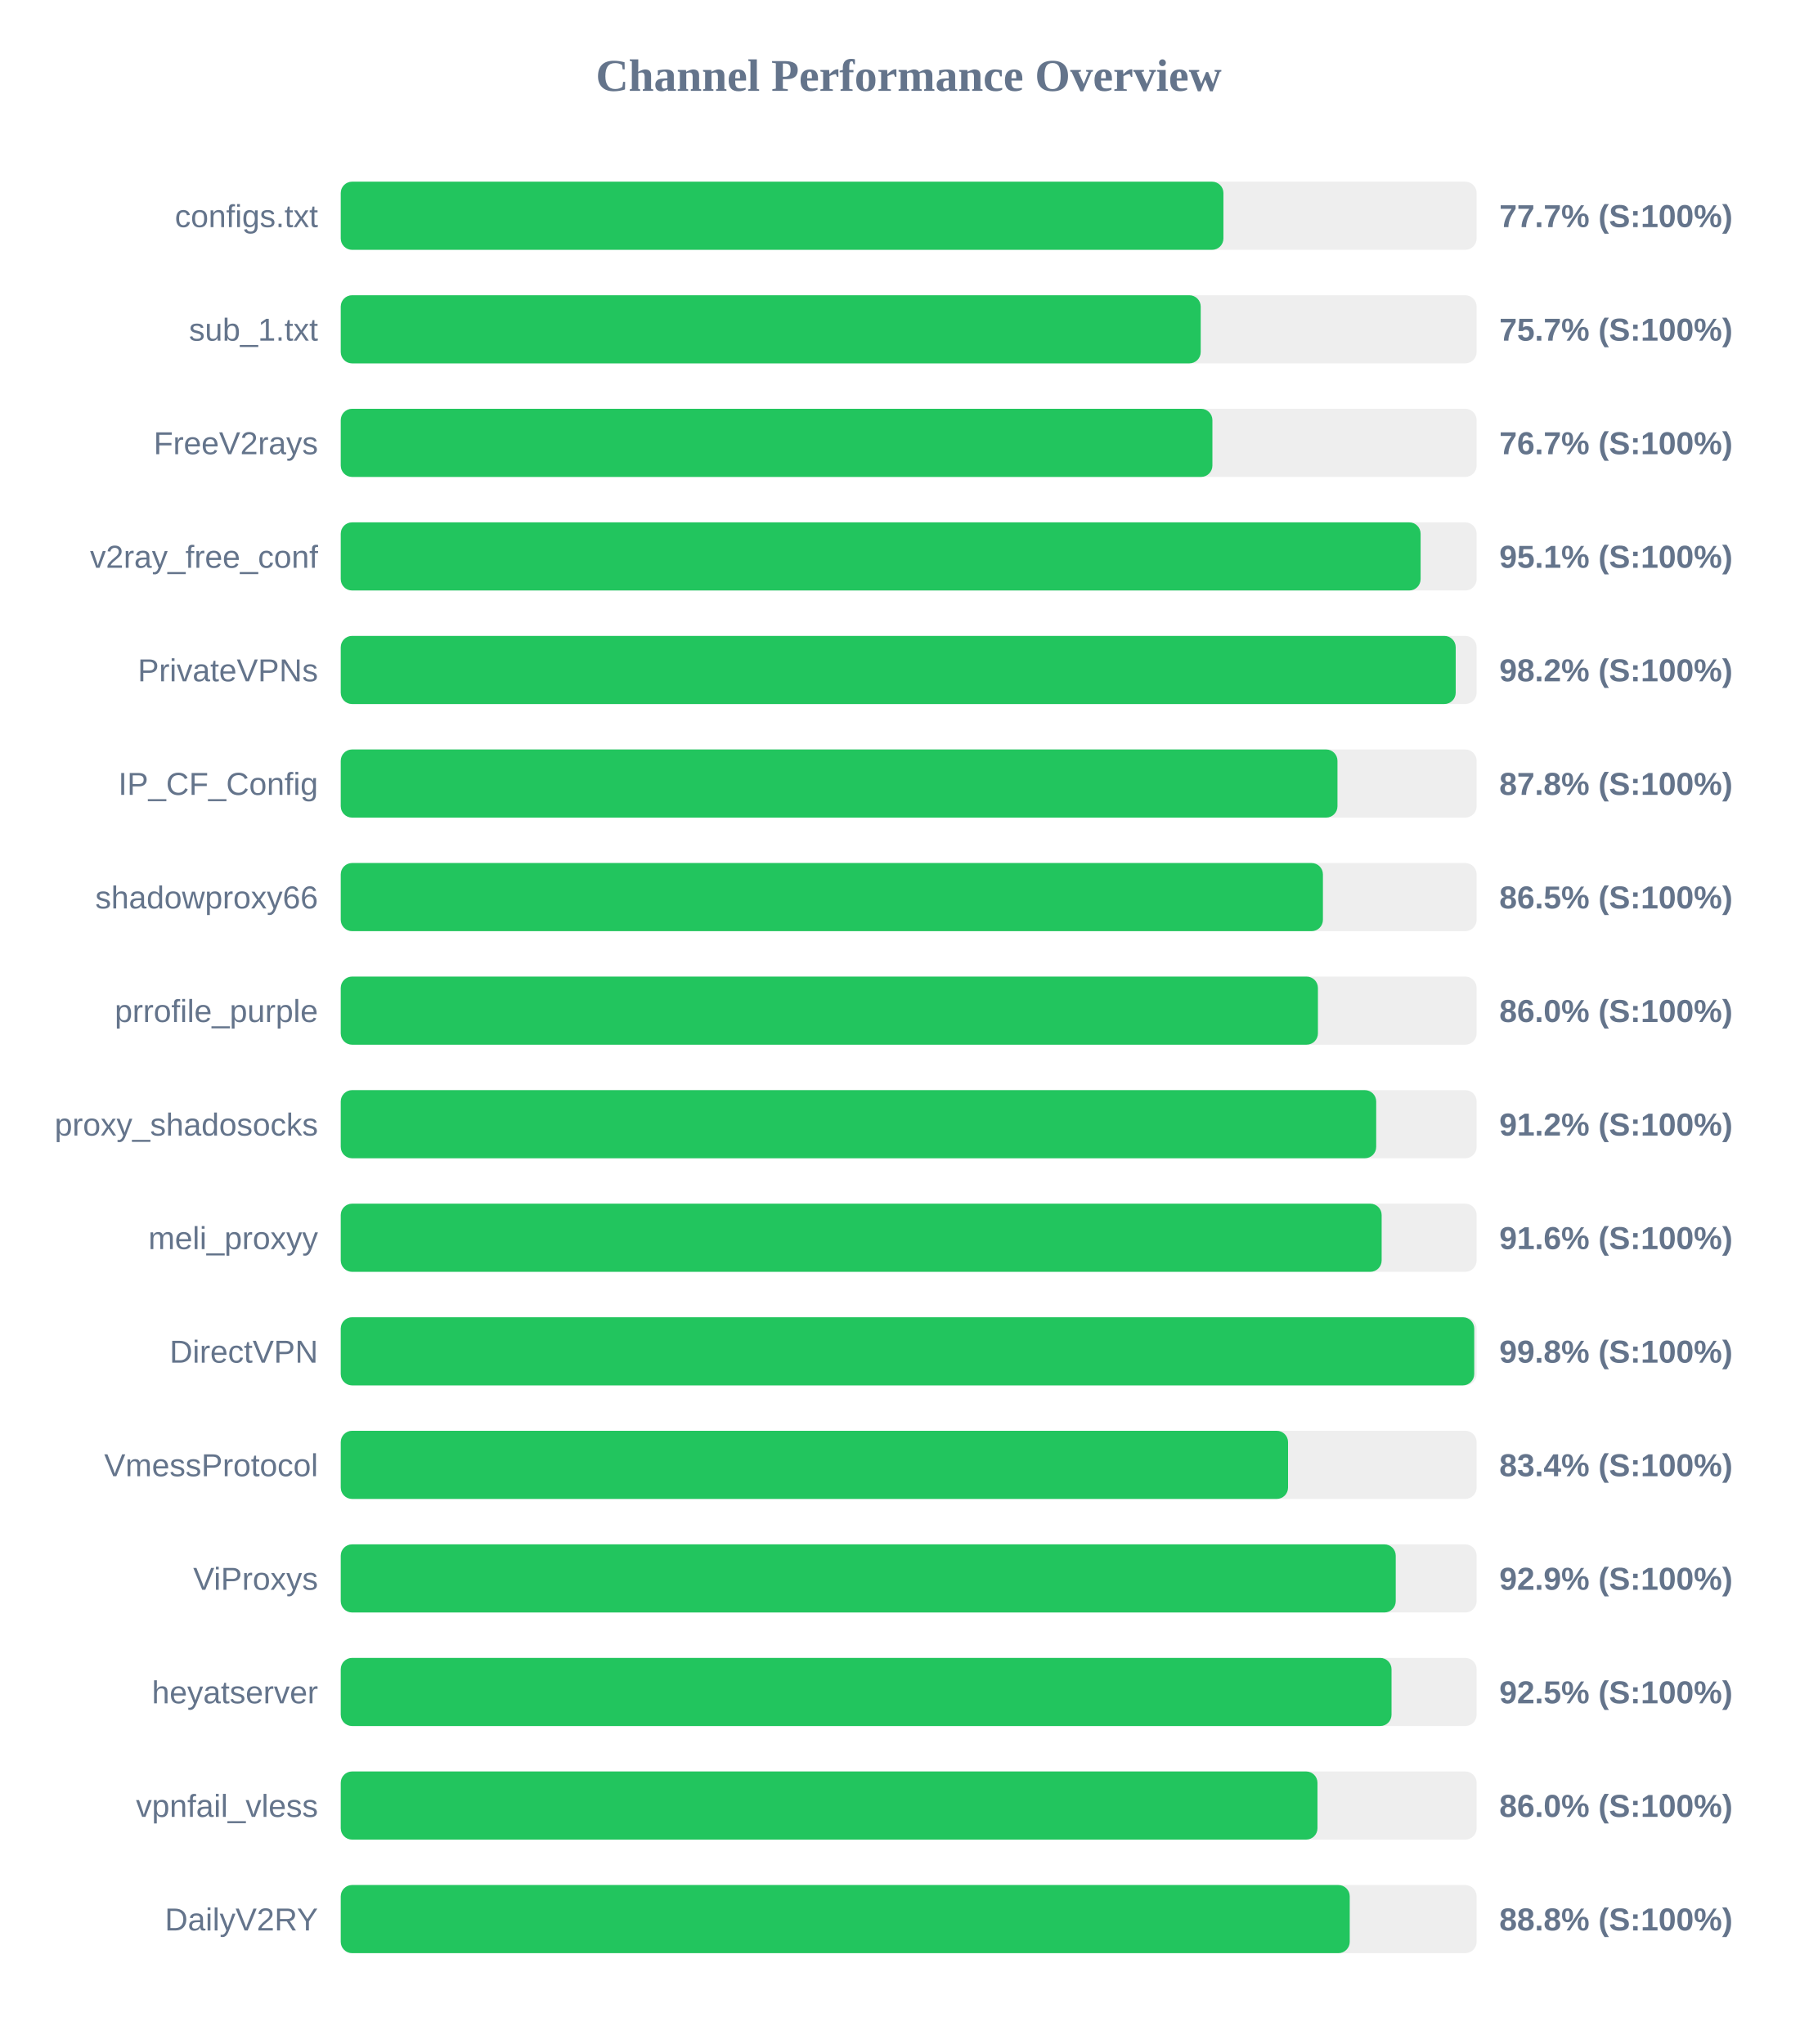
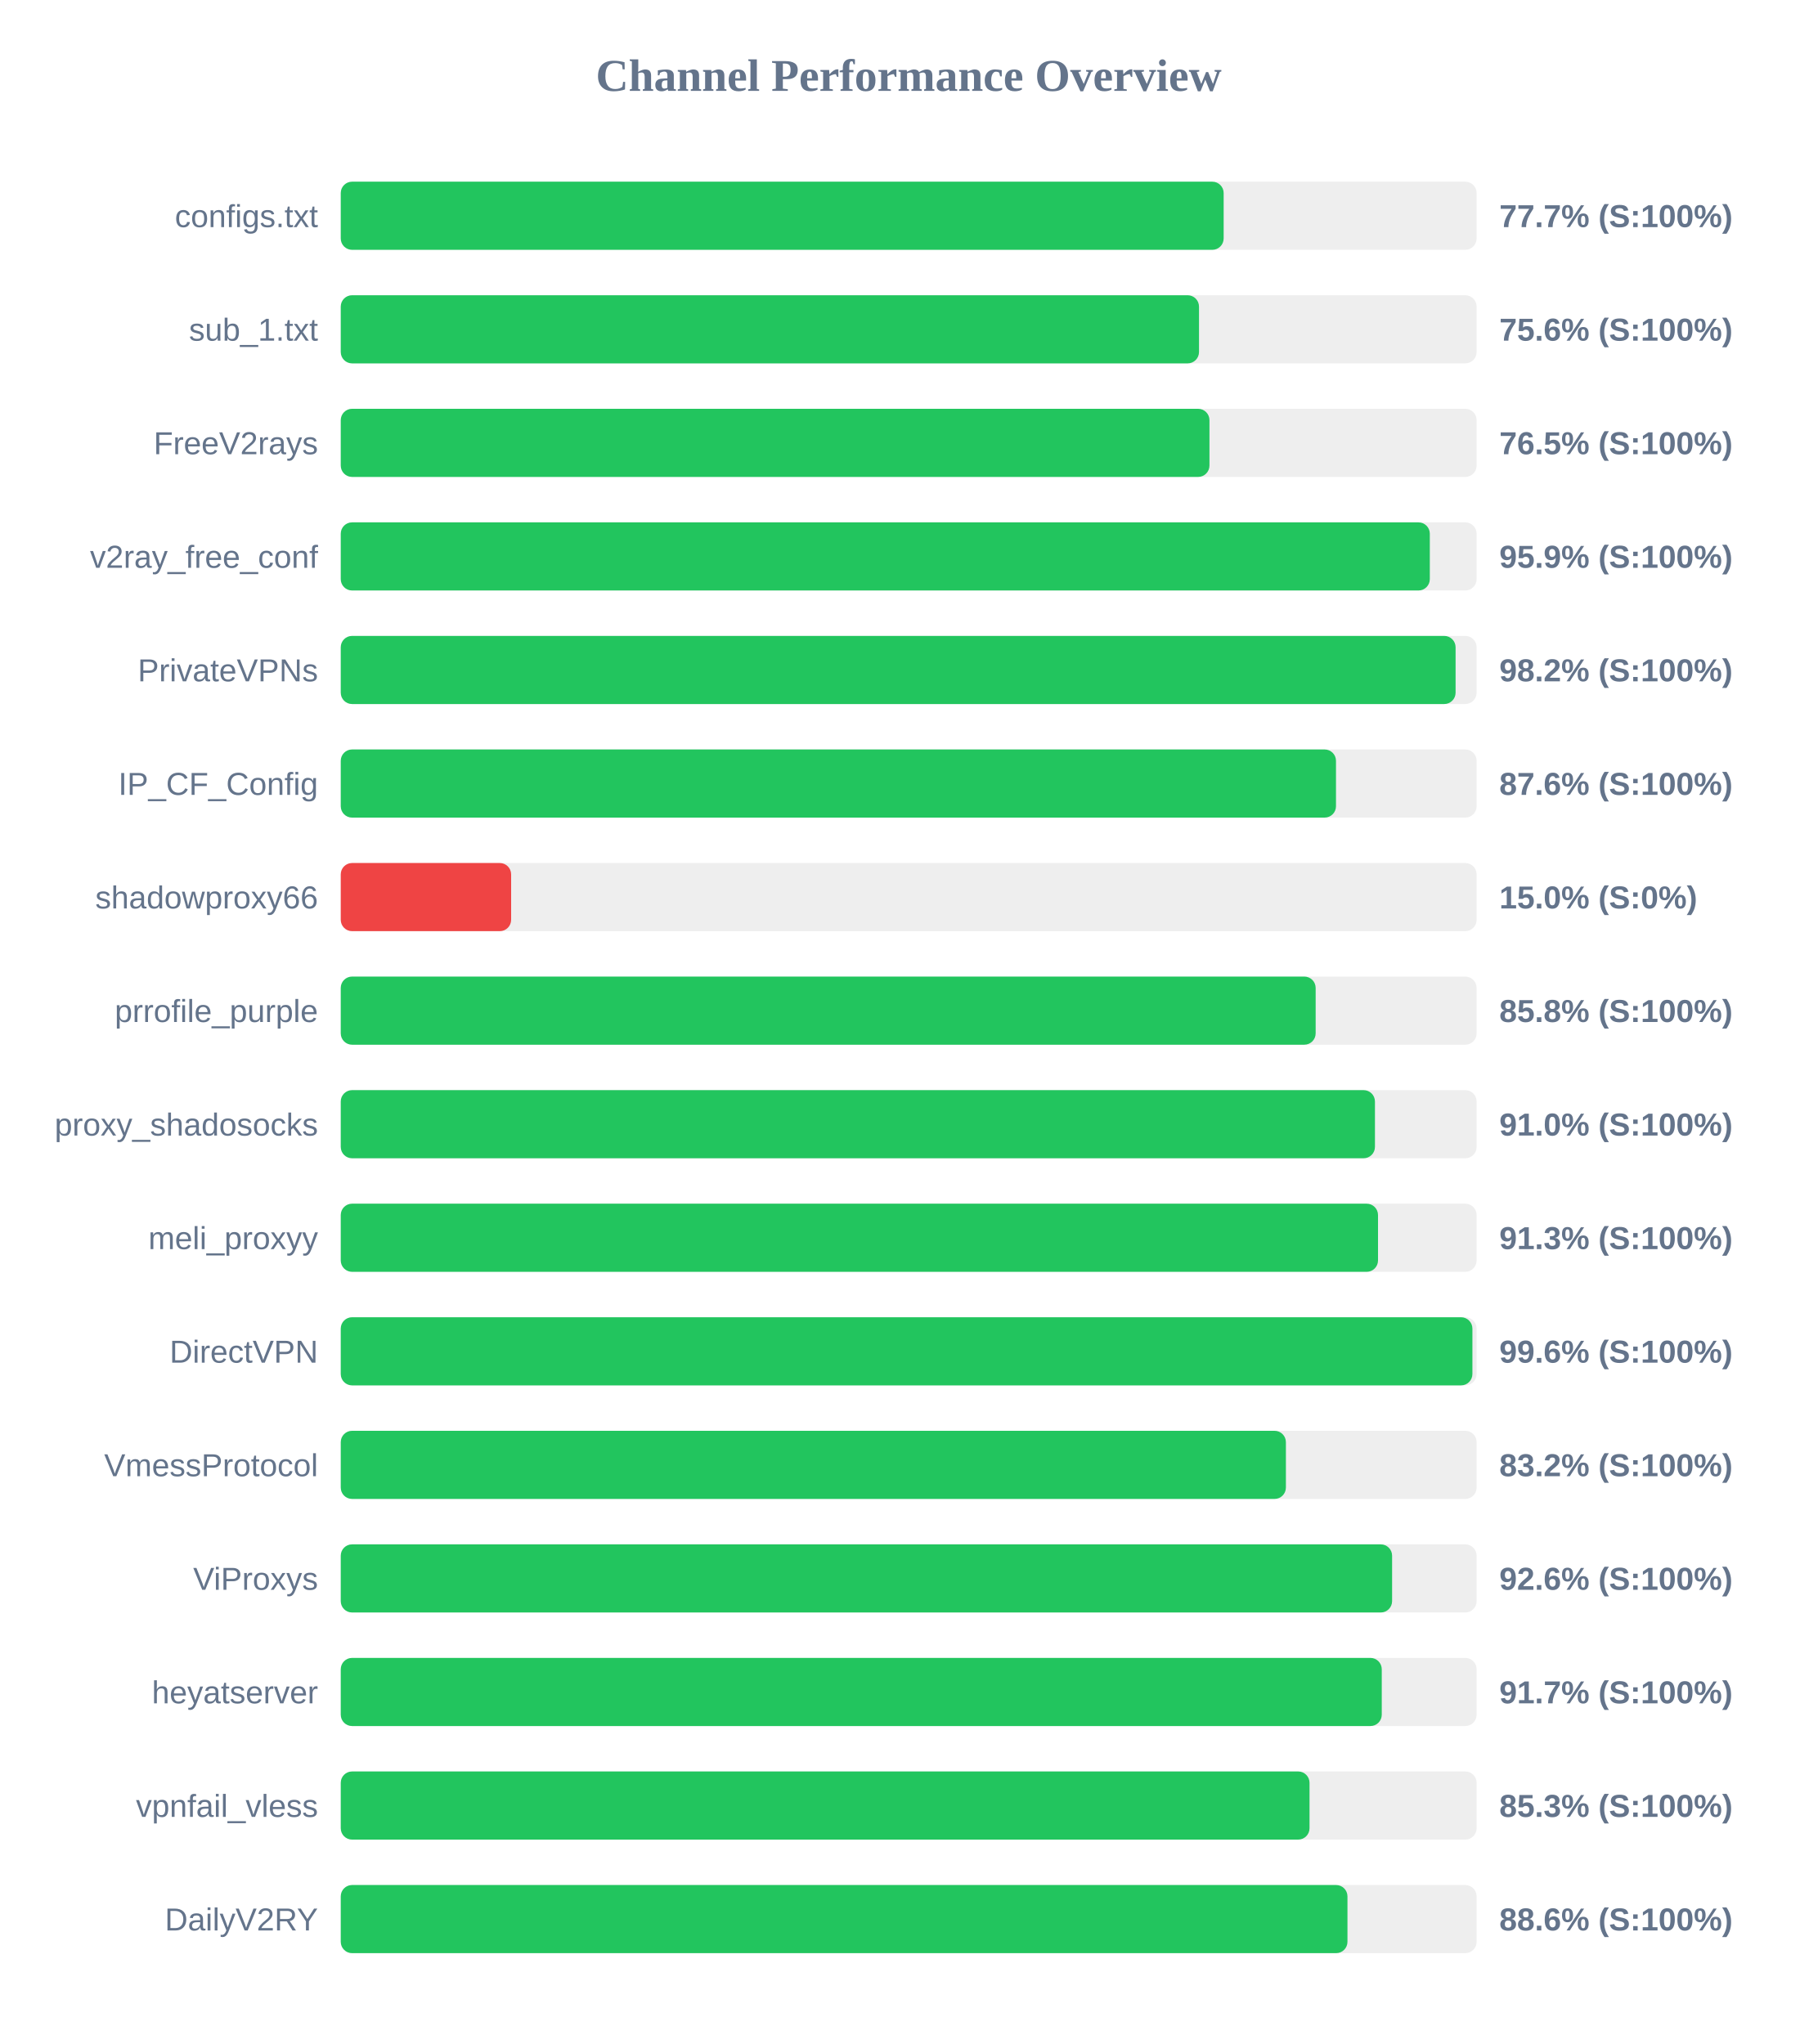
<svg xmlns="http://www.w3.org/2000/svg" width="800" height="900" version="1.1">
  <style>
        .row { font: 14px Arial; fill: #64748b; }
        .score { font: bold 14px Arial; fill: #64748b; }
    </style>
  <text x="400" y="40" text-anchor="middle" font-size="20px" font-weight="bold" fill="#64748b">Channel Performance Overview</text>
  <rect x="150" y="80" width="500" height="30" fill="#eee" rx="5" />
-   <rect x="150" y="80" width="388.55" height="30" fill="#22c55e" rx="5" />
+   <rect x="150" y="80" width="388.65" height="30" fill="#22c55e" rx="5" />
  <text x="140" y="100" text-anchor="end" class="row">configs.txt</text>
  <text x="660" y="100" text-anchor="start" class="score">77.7% (S:100%)</text>
  <rect x="150" y="130" width="500" height="30" fill="#eee" rx="5" />
-   <rect x="150" y="130" width="378.55" height="30" fill="#22c55e" rx="5" />
+   <rect x="150" y="130" width="377.8" height="30" fill="#22c55e" rx="5" />
  <text x="140" y="150" text-anchor="end" class="row">sub_1.txt</text>
-   <text x="660" y="150" text-anchor="start" class="score">75.7% (S:100%)</text>
+   <text x="660" y="150" text-anchor="start" class="score">75.6% (S:100%)</text>
  <rect x="150" y="180" width="500" height="30" fill="#eee" rx="5" />
-   <rect x="150" y="180" width="383.7" height="30" fill="#22c55e" rx="5" />
+   <rect x="150" y="180" width="382.4" height="30" fill="#22c55e" rx="5" />
  <text x="140" y="200" text-anchor="end" class="row">FreeV2rays</text>
-   <text x="660" y="200" text-anchor="start" class="score">76.7% (S:100%)</text>
+   <text x="660" y="200" text-anchor="start" class="score">76.5% (S:100%)</text>
  <rect x="150" y="230" width="500" height="30" fill="#eee" rx="5" />
-   <rect x="150" y="230" width="475.35" height="30" fill="#22c55e" rx="5" />
+   <rect x="150" y="230" width="479.4" height="30" fill="#22c55e" rx="5" />
  <text x="140" y="250" text-anchor="end" class="row">v2ray_free_conf</text>
-   <text x="660" y="250" text-anchor="start" class="score">95.1% (S:100%)</text>
+   <text x="660" y="250" text-anchor="start" class="score">95.9% (S:100%)</text>
  <rect x="150" y="280" width="500" height="30" fill="#eee" rx="5" />
-   <rect x="150" y="280" width="490.8" height="30" fill="#22c55e" rx="5" />
+   <rect x="150" y="280" width="490.75" height="30" fill="#22c55e" rx="5" />
  <text x="140" y="300" text-anchor="end" class="row">PrivateVPNs</text>
  <text x="660" y="300" text-anchor="start" class="score">98.2% (S:100%)</text>
  <rect x="150" y="330" width="500" height="30" fill="#eee" rx="5" />
-   <rect x="150" y="330" width="438.75" height="30" fill="#22c55e" rx="5" />
+   <rect x="150" y="330" width="438.1" height="30" fill="#22c55e" rx="5" />
  <text x="140" y="350" text-anchor="end" class="row">IP_CF_Config</text>
-   <text x="660" y="350" text-anchor="start" class="score">87.8% (S:100%)</text>
+   <text x="660" y="350" text-anchor="start" class="score">87.6% (S:100%)</text>
  <rect x="150" y="380" width="500" height="30" fill="#eee" rx="5" />
-   <rect x="150" y="380" width="432.35" height="30" fill="#22c55e" rx="5" />
+   <rect x="150" y="380" width="75.0" height="30" fill="#ef4444" rx="5" />
  <text x="140" y="400" text-anchor="end" class="row">shadowproxy66</text>
-   <text x="660" y="400" text-anchor="start" class="score">86.5% (S:100%)</text>
+   <text x="660" y="400" text-anchor="start" class="score">15.0% (S:0%)</text>
  <rect x="150" y="430" width="500" height="30" fill="#eee" rx="5" />
-   <rect x="150" y="430" width="430.15" height="30" fill="#22c55e" rx="5" />
+   <rect x="150" y="430" width="429.15" height="30" fill="#22c55e" rx="5" />
  <text x="140" y="450" text-anchor="end" class="row">prrofile_purple</text>
-   <text x="660" y="450" text-anchor="start" class="score">86.0% (S:100%)</text>
+   <text x="660" y="450" text-anchor="start" class="score">85.8% (S:100%)</text>
  <rect x="150" y="480" width="500" height="30" fill="#eee" rx="5" />
-   <rect x="150" y="480" width="455.8" height="30" fill="#22c55e" rx="5" />
+   <rect x="150" y="480" width="455.25" height="30" fill="#22c55e" rx="5" />
  <text x="140" y="500" text-anchor="end" class="row">proxy_shadosocks</text>
-   <text x="660" y="500" text-anchor="start" class="score">91.2% (S:100%)</text>
+   <text x="660" y="500" text-anchor="start" class="score">91.0% (S:100%)</text>
  <rect x="150" y="530" width="500" height="30" fill="#eee" rx="5" />
-   <rect x="150" y="530" width="458.2" height="30" fill="#22c55e" rx="5" />
+   <rect x="150" y="530" width="456.6" height="30" fill="#22c55e" rx="5" />
  <text x="140" y="550" text-anchor="end" class="row">meli_proxyy</text>
-   <text x="660" y="550" text-anchor="start" class="score">91.6% (S:100%)</text>
+   <text x="660" y="550" text-anchor="start" class="score">91.3% (S:100%)</text>
  <rect x="150" y="580" width="500" height="30" fill="#eee" rx="5" />
-   <rect x="150" y="580" width="498.95" height="30" fill="#22c55e" rx="5" />
+   <rect x="150" y="580" width="498.15" height="30" fill="#22c55e" rx="5" />
  <text x="140" y="600" text-anchor="end" class="row">DirectVPN</text>
-   <text x="660" y="600" text-anchor="start" class="score">99.8% (S:100%)</text>
+   <text x="660" y="600" text-anchor="start" class="score">99.6% (S:100%)</text>
  <rect x="150" y="630" width="500" height="30" fill="#eee" rx="5" />
-   <rect x="150" y="630" width="417.0" height="30" fill="#22c55e" rx="5" />
+   <rect x="150" y="630" width="416.05" height="30" fill="#22c55e" rx="5" />
  <text x="140" y="650" text-anchor="end" class="row">VmessProtocol</text>
-   <text x="660" y="650" text-anchor="start" class="score">83.4% (S:100%)</text>
+   <text x="660" y="650" text-anchor="start" class="score">83.2% (S:100%)</text>
  <rect x="150" y="680" width="500" height="30" fill="#eee" rx="5" />
-   <rect x="150" y="680" width="464.4" height="30" fill="#22c55e" rx="5" />
+   <rect x="150" y="680" width="462.8" height="30" fill="#22c55e" rx="5" />
  <text x="140" y="700" text-anchor="end" class="row">ViProxys</text>
-   <text x="660" y="700" text-anchor="start" class="score">92.9% (S:100%)</text>
+   <text x="660" y="700" text-anchor="start" class="score">92.6% (S:100%)</text>
  <rect x="150" y="730" width="500" height="30" fill="#eee" rx="5" />
-   <rect x="150" y="730" width="462.55" height="30" fill="#22c55e" rx="5" />
+   <rect x="150" y="730" width="458.25" height="30" fill="#22c55e" rx="5" />
  <text x="140" y="750" text-anchor="end" class="row">heyatserver</text>
-   <text x="660" y="750" text-anchor="start" class="score">92.5% (S:100%)</text>
+   <text x="660" y="750" text-anchor="start" class="score">91.7% (S:100%)</text>
  <rect x="150" y="780" width="500" height="30" fill="#eee" rx="5" />
-   <rect x="150" y="780" width="429.95" height="30" fill="#22c55e" rx="5" />
+   <rect x="150" y="780" width="426.45" height="30" fill="#22c55e" rx="5" />
  <text x="140" y="800" text-anchor="end" class="row">vpnfail_vless</text>
-   <text x="660" y="800" text-anchor="start" class="score">86.0% (S:100%)</text>
+   <text x="660" y="800" text-anchor="start" class="score">85.3% (S:100%)</text>
  <rect x="150" y="830" width="500" height="30" fill="#eee" rx="5" />
-   <rect x="150" y="830" width="444.15" height="30" fill="#22c55e" rx="5" />
+   <rect x="150" y="830" width="443.15" height="30" fill="#22c55e" rx="5" />
  <text x="140" y="850" text-anchor="end" class="row">DailyV2RY</text>
-   <text x="660" y="850" text-anchor="start" class="score">88.8% (S:100%)</text>
+   <text x="660" y="850" text-anchor="start" class="score">88.6% (S:100%)</text>
</svg>
